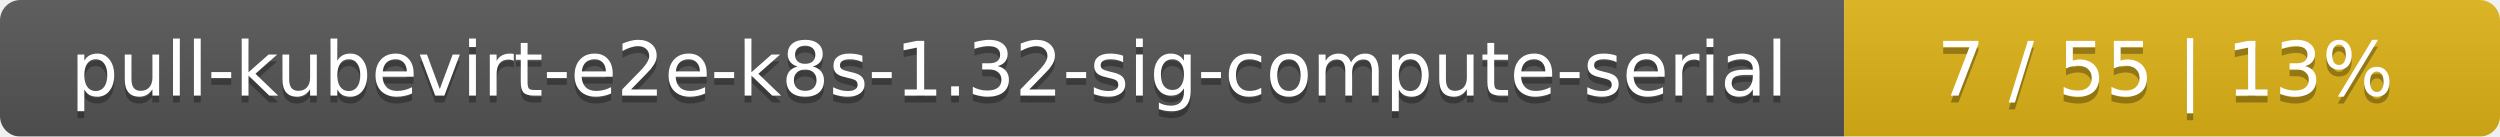
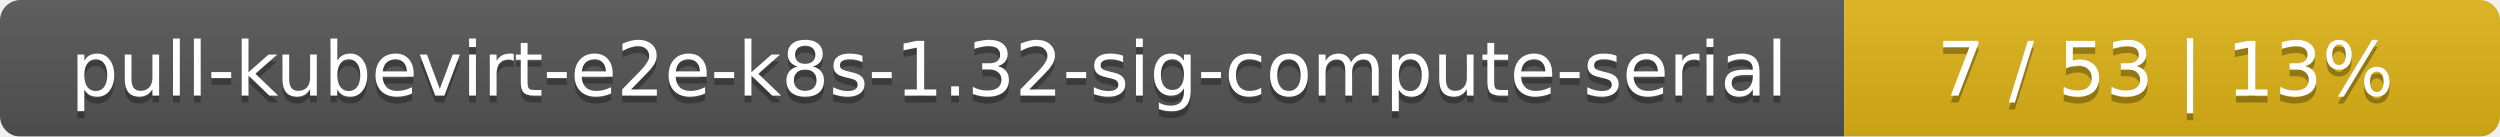
<svg xmlns="http://www.w3.org/2000/svg" width="366" height="20">
  <linearGradient id="smooth" x2="0" y2="100%">
    <stop offset="0" stop-color="#bbb" stop-opacity=".1" />
    <stop offset="1" stop-opacity=".1" />
  </linearGradient>
  <mask id="round">
    <rect width="366" height="20" rx="3" fill="#fff" />
  </mask>
  <g mask="url(#round)">
    <rect width="270" height="20" fill="#555" />
    <rect x="270" width="96" height="20" fill="#dfb317" />
    <rect width="366" height="20" fill="url(#smooth)" />
  </g>
  <g fill="#fff" text-anchor="middle" font-family="DejaVu Sans,Verdana,Geneva,sans-serif" font-size="11">
    <text x="136" y="15" fill="#010101" fill-opacity=".3">pull-kubevirt-e2e-k8s-1.32-sig-compute-serial</text>
    <text x="136" y="14">pull-kubevirt-e2e-k8s-1.32-sig-compute-serial</text>
-     <text x="317" y="15" fill="#010101" fill-opacity=".3">7 / 55    |    13%</text>
-     <text x="317" y="14">7 / 55    |    13%</text>
+     <text x="317" y="15" fill="#010101" fill-opacity=".3">7 / 53    |    13%</text>
+     <text x="317" y="14">7 / 53    |    13%</text>
  </g>
</svg>
